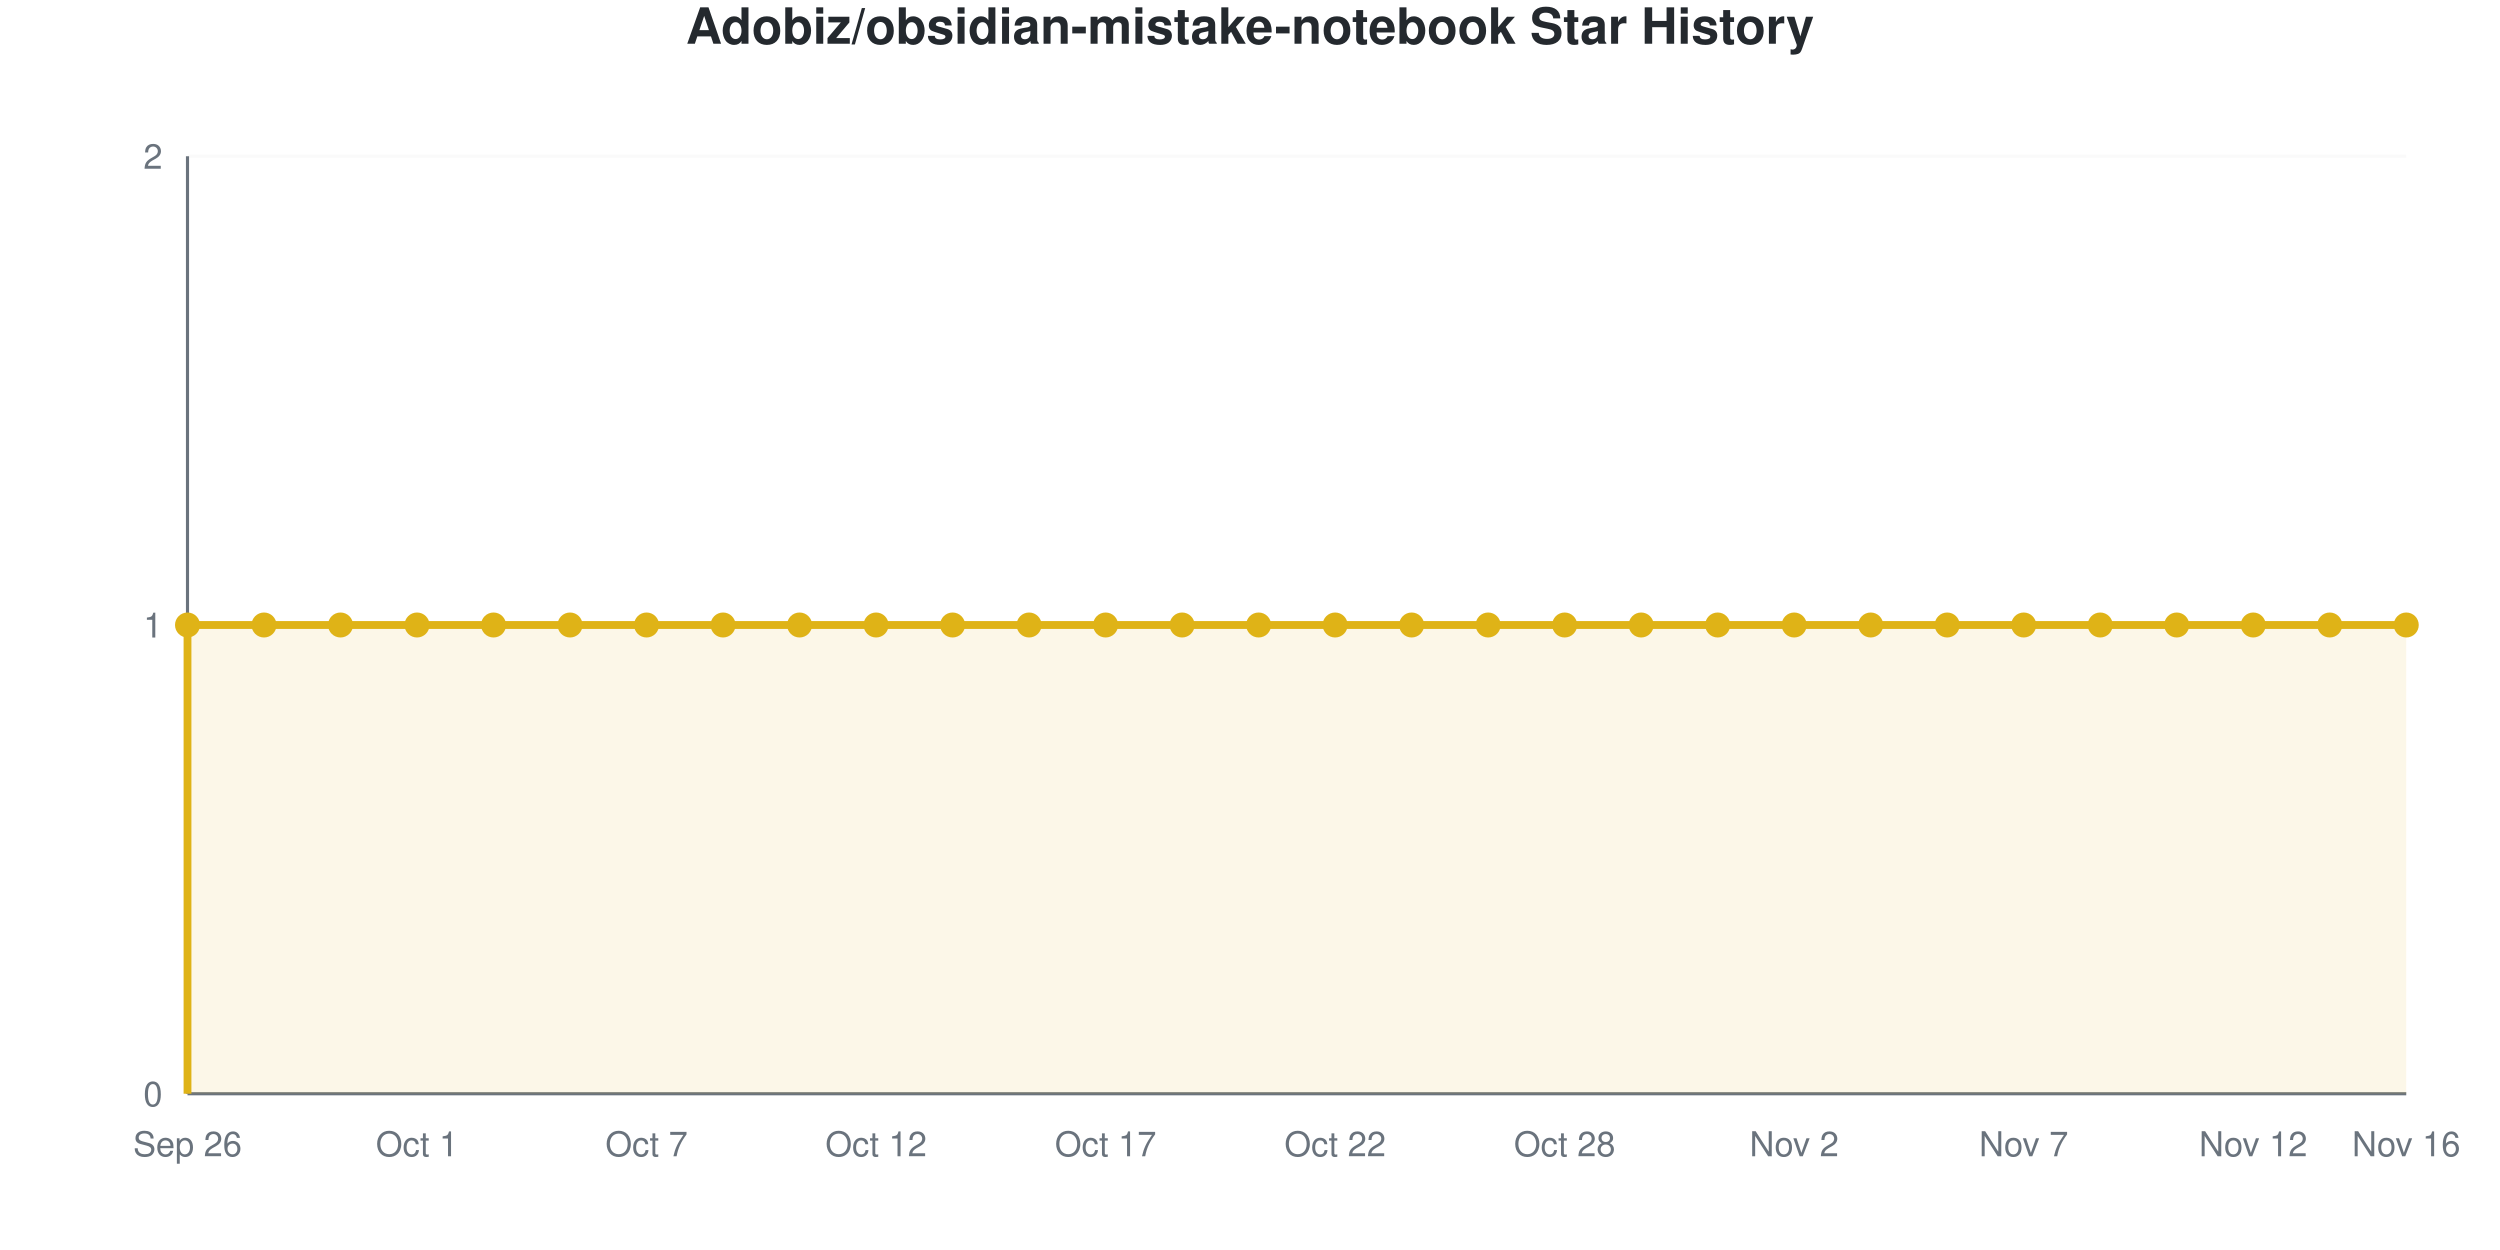
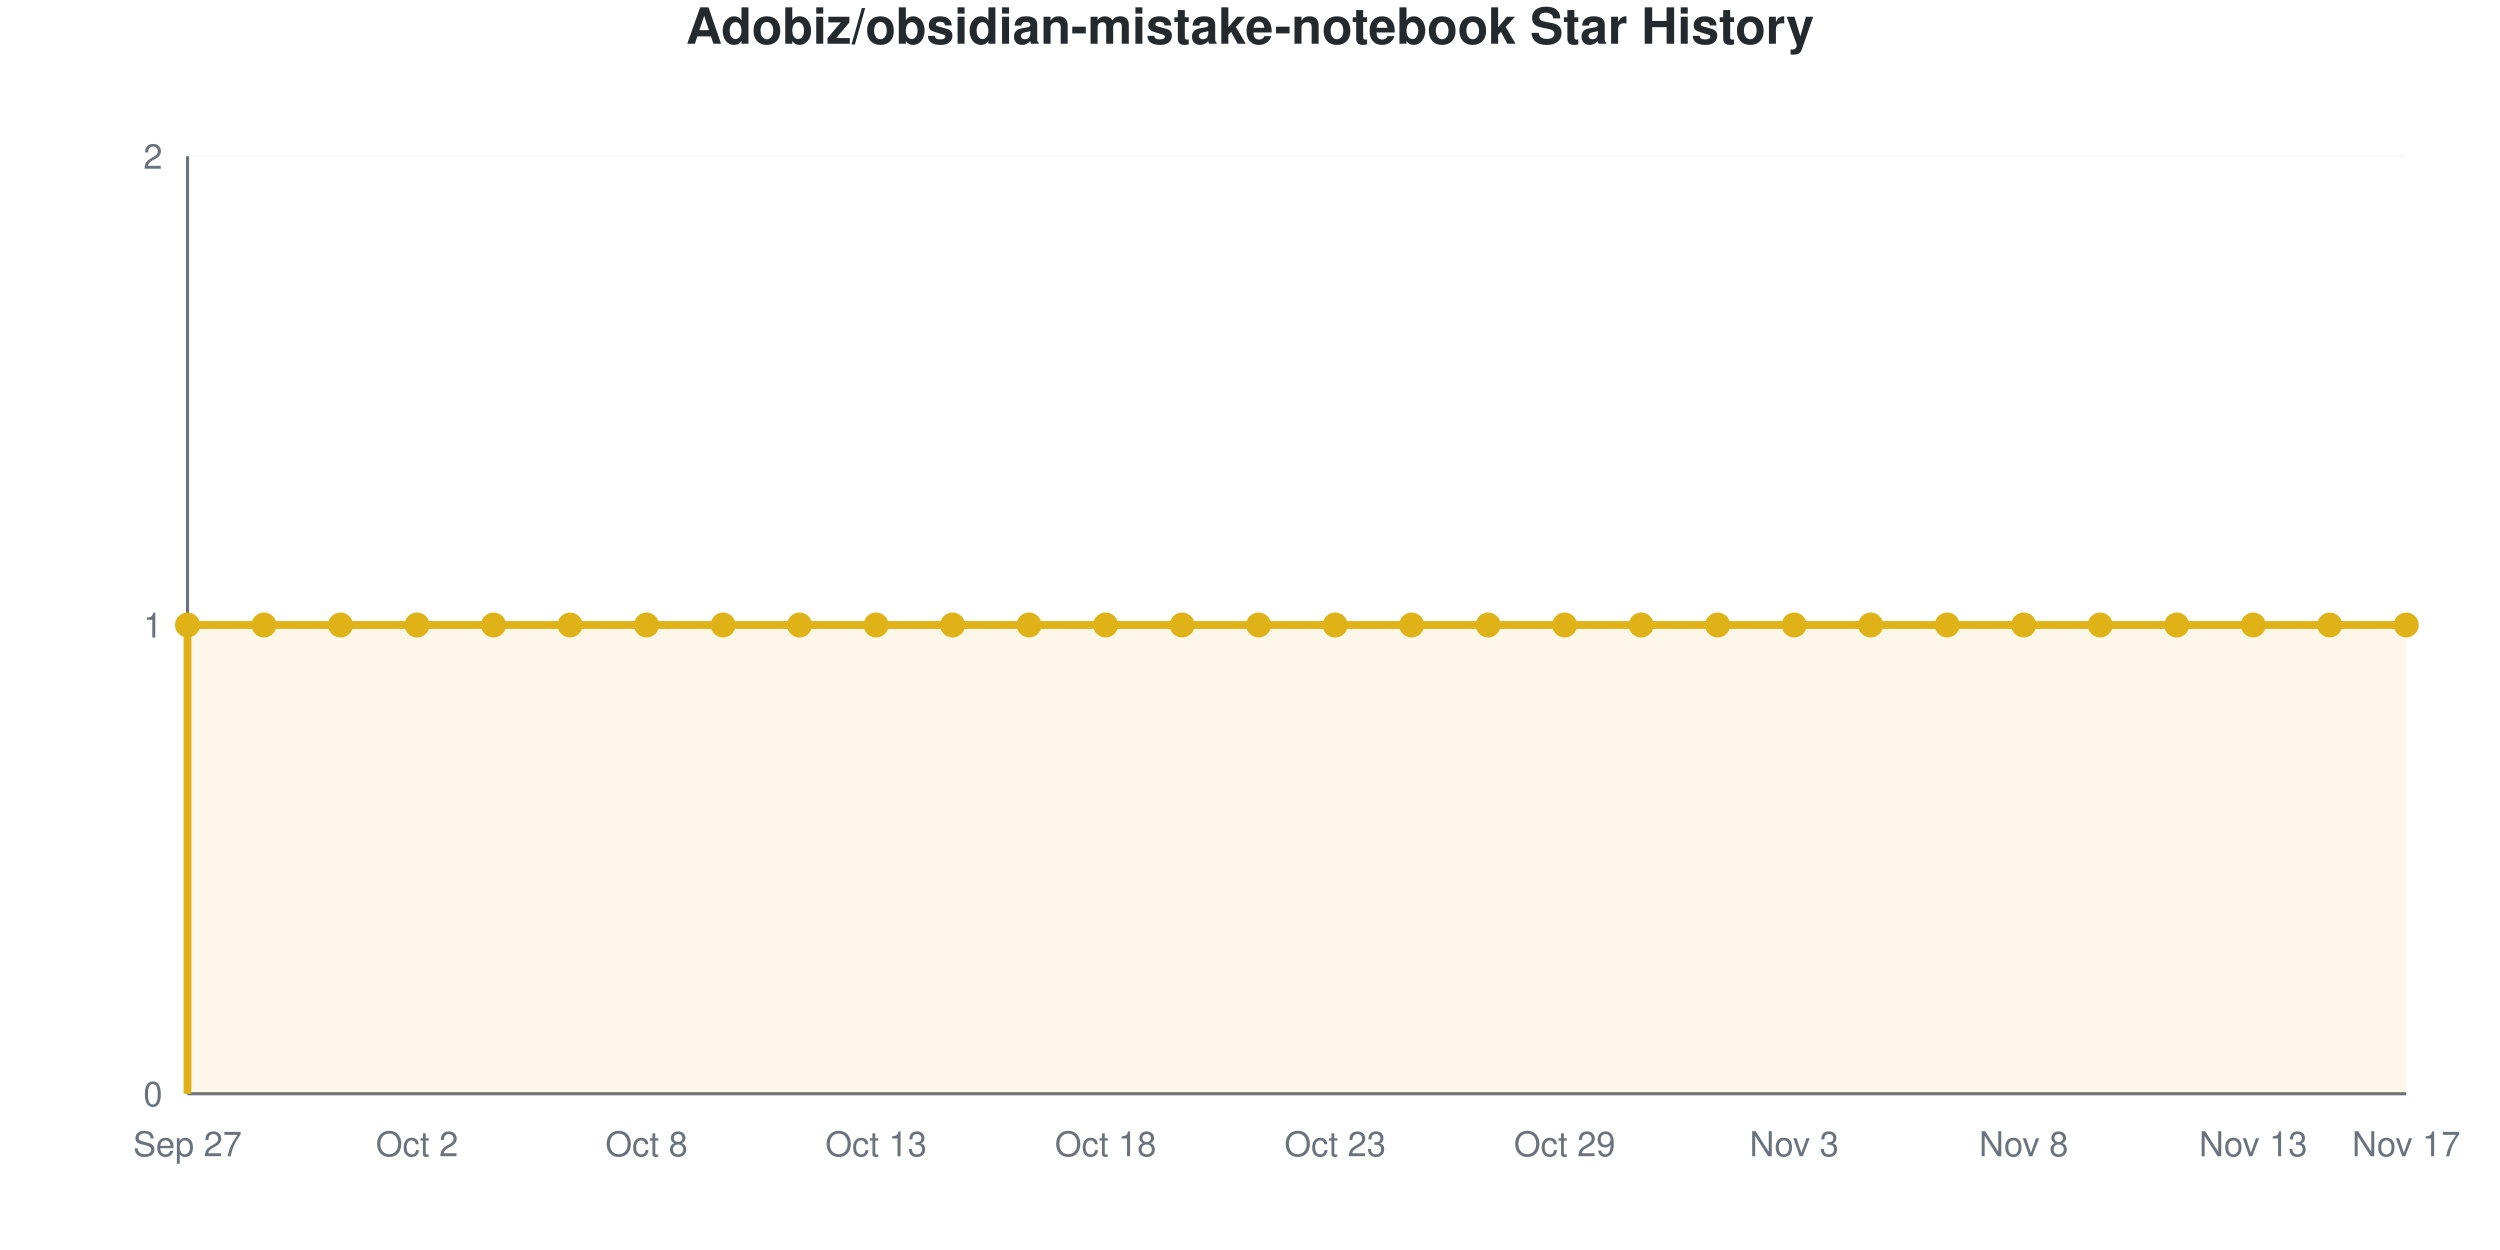
<svg xmlns="http://www.w3.org/2000/svg" viewBox="0 0 800 400" width="800" height="400" role="img">
  <style>
    @media (prefers-reduced-motion: no-preference) {
      @keyframes drawLine {
        to { stroke-dashoffset: 0; }
      }
      @keyframes fadeInPoint {
        0% { opacity: 0; }
        100% { opacity: 1; }
      }
      .data-line-0 {
        stroke-dasharray: 1290;
        stroke-dashoffset: 1290;
        animation: drawLine 2s ease-out forwards;
      }
      .data-point {
        opacity: 0;
        animation: fadeInPoint 0.5s ease-out forwards;
      }
    }
    .chart-bg { fill: #fff; }
    .chart-text { fill: #24292e; }
    .chart-muted { fill: #6a737d; }
    .chart-grid { stroke: #eee; }
    .chart-axis { stroke: #6a737d; }
    @media (prefers-color-scheme: dark) {
      .chart-bg { fill: #0d1117; }
      .chart-text { fill: #e6edf3; }
      .chart-muted { fill: #8b949e; }
      .chart-grid { stroke: #21262d; }
      .chart-axis { stroke: #8b949e; }
    }
  </style>
  <rect width="800" height="400" class="chart-bg" />
  <text x="400" y="14" text-anchor="middle" class="chart-text" font-size="16" font-weight="bold" font-family="-apple-system, BlinkMacSystemFont, 'Segoe UI', Helvetica, Arial, sans-serif">Adobiz/obsidian-mistake-notebook Star History</text>
  <g class="grid">
    <line x1="60" y1="350" x2="770" y2="350" class="chart-grid" stroke-opacity="0.3" />
    <text x="52" y="354" text-anchor="end" class="chart-muted" font-size="11" font-family="-apple-system, BlinkMacSystemFont, 'Segoe UI', Helvetica, Arial, sans-serif">0</text>
    <line x1="60" y1="200" x2="770" y2="200" class="chart-grid" stroke-opacity="0.3" />
    <text x="52" y="204" text-anchor="end" class="chart-muted" font-size="11" font-family="-apple-system, BlinkMacSystemFont, 'Segoe UI', Helvetica, Arial, sans-serif">1</text>
    <line x1="60" y1="50" x2="770" y2="50" class="chart-grid" stroke-opacity="0.3" />
    <text x="52" y="54" text-anchor="end" class="chart-muted" font-size="11" font-family="-apple-system, BlinkMacSystemFont, 'Segoe UI', Helvetica, Arial, sans-serif">2</text>
  </g>
  <g class="milestones">
    
  </g>
  <g class="x-axis">
-     <text x="60" y="370" text-anchor="middle" class="chart-muted" font-size="11" font-family="-apple-system, BlinkMacSystemFont, 'Segoe UI', Helvetica, Arial, sans-serif">Sep 26</text>
-     <text x="133.448" y="370" text-anchor="middle" class="chart-muted" font-size="11" font-family="-apple-system, BlinkMacSystemFont, 'Segoe UI', Helvetica, Arial, sans-serif">Oct 1</text>
-     <text x="206.897" y="370" text-anchor="middle" class="chart-muted" font-size="11" font-family="-apple-system, BlinkMacSystemFont, 'Segoe UI', Helvetica, Arial, sans-serif">Oct 7</text>
-     <text x="280.345" y="370" text-anchor="middle" class="chart-muted" font-size="11" font-family="-apple-system, BlinkMacSystemFont, 'Segoe UI', Helvetica, Arial, sans-serif">Oct 12</text>
-     <text x="353.793" y="370" text-anchor="middle" class="chart-muted" font-size="11" font-family="-apple-system, BlinkMacSystemFont, 'Segoe UI', Helvetica, Arial, sans-serif">Oct 17</text>
-     <text x="427.241" y="370" text-anchor="middle" class="chart-muted" font-size="11" font-family="-apple-system, BlinkMacSystemFont, 'Segoe UI', Helvetica, Arial, sans-serif">Oct 22</text>
-     <text x="500.69" y="370" text-anchor="middle" class="chart-muted" font-size="11" font-family="-apple-system, BlinkMacSystemFont, 'Segoe UI', Helvetica, Arial, sans-serif">Oct 28</text>
-     <text x="574.138" y="370" text-anchor="middle" class="chart-muted" font-size="11" font-family="-apple-system, BlinkMacSystemFont, 'Segoe UI', Helvetica, Arial, sans-serif">Nov 2</text>
-     <text x="647.586" y="370" text-anchor="middle" class="chart-muted" font-size="11" font-family="-apple-system, BlinkMacSystemFont, 'Segoe UI', Helvetica, Arial, sans-serif">Nov 7</text>
-     <text x="721.034" y="370" text-anchor="middle" class="chart-muted" font-size="11" font-family="-apple-system, BlinkMacSystemFont, 'Segoe UI', Helvetica, Arial, sans-serif">Nov 12</text>
-     <text x="770" y="370" text-anchor="middle" class="chart-muted" font-size="11" font-family="-apple-system, BlinkMacSystemFont, 'Segoe UI', Helvetica, Arial, sans-serif">Nov 16</text>
+     <text x="60" y="370" text-anchor="middle" class="chart-muted" font-size="11" font-family="-apple-system, BlinkMacSystemFont, 'Segoe UI', Helvetica, Arial, sans-serif">Sep 27</text>
+     <text x="133.448" y="370" text-anchor="middle" class="chart-muted" font-size="11" font-family="-apple-system, BlinkMacSystemFont, 'Segoe UI', Helvetica, Arial, sans-serif">Oct 2</text>
+     <text x="206.897" y="370" text-anchor="middle" class="chart-muted" font-size="11" font-family="-apple-system, BlinkMacSystemFont, 'Segoe UI', Helvetica, Arial, sans-serif">Oct 8</text>
+     <text x="280.345" y="370" text-anchor="middle" class="chart-muted" font-size="11" font-family="-apple-system, BlinkMacSystemFont, 'Segoe UI', Helvetica, Arial, sans-serif">Oct 13</text>
+     <text x="353.793" y="370" text-anchor="middle" class="chart-muted" font-size="11" font-family="-apple-system, BlinkMacSystemFont, 'Segoe UI', Helvetica, Arial, sans-serif">Oct 18</text>
+     <text x="427.241" y="370" text-anchor="middle" class="chart-muted" font-size="11" font-family="-apple-system, BlinkMacSystemFont, 'Segoe UI', Helvetica, Arial, sans-serif">Oct 23</text>
+     <text x="500.69" y="370" text-anchor="middle" class="chart-muted" font-size="11" font-family="-apple-system, BlinkMacSystemFont, 'Segoe UI', Helvetica, Arial, sans-serif">Oct 29</text>
+     <text x="574.138" y="370" text-anchor="middle" class="chart-muted" font-size="11" font-family="-apple-system, BlinkMacSystemFont, 'Segoe UI', Helvetica, Arial, sans-serif">Nov 3</text>
+     <text x="647.586" y="370" text-anchor="middle" class="chart-muted" font-size="11" font-family="-apple-system, BlinkMacSystemFont, 'Segoe UI', Helvetica, Arial, sans-serif">Nov 8</text>
+     <text x="721.034" y="370" text-anchor="middle" class="chart-muted" font-size="11" font-family="-apple-system, BlinkMacSystemFont, 'Segoe UI', Helvetica, Arial, sans-serif">Nov 13</text>
+     <text x="770" y="370" text-anchor="middle" class="chart-muted" font-size="11" font-family="-apple-system, BlinkMacSystemFont, 'Segoe UI', Helvetica, Arial, sans-serif">Nov 17</text>
  </g>
  <line x1="60" y1="50" x2="60" y2="350" class="chart-axis" stroke-width="1" />
  <line x1="60" y1="350" x2="770" y2="350" class="chart-axis" stroke-width="1" />
  <path d="M60,350 L60,200 C68.161,200 76.322,200 84.483,200 C92.644,200 100.805,200 108.966,200 C117.126,200 125.287,200 133.448,200 C141.609,200 149.77,200 157.931,200 C166.092,200 174.253,200 182.414,200 C190.575,200 198.736,200 206.897,200 C215.057,200 223.218,200 231.379,200 C239.54,200 247.701,200 255.862,200 C264.023,200 272.184,200 280.345,200 C288.506,200 296.667,200 304.828,200 C312.989,200 321.149,200 329.31,200 C337.471,200 345.632,200 353.793,200 C361.954,200 370.115,200 378.276,200 C386.437,200 394.598,200 402.759,200 C410.92,200 419.08,200 427.241,200 C435.402,200 443.563,200 451.724,200 C459.885,200 468.046,200 476.207,200 C484.368,200 492.529,200 500.69,200 C508.851,200 517.011,200 525.172,200 C533.333,200 541.494,200 549.655,200 C557.816,200 565.977,200 574.138,200 C582.299,200 590.46,200 598.621,200 C606.782,200 614.943,200 623.103,200 C631.264,200 639.425,200 647.586,200 C655.747,200 663.908,200 672.069,200 C680.23,200 688.391,200 696.552,200 C704.713,200 712.874,200 721.034,200 C729.195,200 737.356,200 745.517,200 C753.678,200 761.839,200 770,200 L770,350 L60,350 Z" fill="#dfb317" fill-opacity="0.1" />
  <path d="M60,350 L60,200 C68.161,200 76.322,200 84.483,200 C92.644,200 100.805,200 108.966,200 C117.126,200 125.287,200 133.448,200 C141.609,200 149.77,200 157.931,200 C166.092,200 174.253,200 182.414,200 C190.575,200 198.736,200 206.897,200 C215.057,200 223.218,200 231.379,200 C239.54,200 247.701,200 255.862,200 C264.023,200 272.184,200 280.345,200 C288.506,200 296.667,200 304.828,200 C312.989,200 321.149,200 329.31,200 C337.471,200 345.632,200 353.793,200 C361.954,200 370.115,200 378.276,200 C386.437,200 394.598,200 402.759,200 C410.92,200 419.08,200 427.241,200 C435.402,200 443.563,200 451.724,200 C459.885,200 468.046,200 476.207,200 C484.368,200 492.529,200 500.69,200 C508.851,200 517.011,200 525.172,200 C533.333,200 541.494,200 549.655,200 C557.816,200 565.977,200 574.138,200 C582.299,200 590.46,200 598.621,200 C606.782,200 614.943,200 623.103,200 C631.264,200 639.425,200 647.586,200 C655.747,200 663.908,200 672.069,200 C680.23,200 688.391,200 696.552,200 C704.713,200 712.874,200 721.034,200 C729.195,200 737.356,200 745.517,200 C753.678,200 761.839,200 770,200" fill="none" stroke="#dfb317" stroke-width="2.5" class="data-line-0" />
  <g class="points">
    <circle cx="60" cy="200" r="4" fill="#dfb317" class="data-point" style="animation-delay: 1.50s" />
    <circle cx="84.483" cy="200" r="4" fill="#dfb317" class="data-point" style="animation-delay: 1.55s" />
    <circle cx="108.966" cy="200" r="4" fill="#dfb317" class="data-point" style="animation-delay: 1.60s" />
    <circle cx="133.448" cy="200" r="4" fill="#dfb317" class="data-point" style="animation-delay: 1.65s" />
    <circle cx="157.931" cy="200" r="4" fill="#dfb317" class="data-point" style="animation-delay: 1.70s" />
    <circle cx="182.414" cy="200" r="4" fill="#dfb317" class="data-point" style="animation-delay: 1.75s" />
    <circle cx="206.897" cy="200" r="4" fill="#dfb317" class="data-point" style="animation-delay: 1.80s" />
    <circle cx="231.379" cy="200" r="4" fill="#dfb317" class="data-point" style="animation-delay: 1.85s" />
    <circle cx="255.862" cy="200" r="4" fill="#dfb317" class="data-point" style="animation-delay: 1.90s" />
    <circle cx="280.345" cy="200" r="4" fill="#dfb317" class="data-point" style="animation-delay: 1.95s" />
    <circle cx="304.828" cy="200" r="4" fill="#dfb317" class="data-point" style="animation-delay: 2.00s" />
    <circle cx="329.31" cy="200" r="4" fill="#dfb317" class="data-point" style="animation-delay: 2.05s" />
    <circle cx="353.793" cy="200" r="4" fill="#dfb317" class="data-point" style="animation-delay: 2.10s" />
    <circle cx="378.276" cy="200" r="4" fill="#dfb317" class="data-point" style="animation-delay: 2.15s" />
    <circle cx="402.759" cy="200" r="4" fill="#dfb317" class="data-point" style="animation-delay: 2.20s" />
    <circle cx="427.241" cy="200" r="4" fill="#dfb317" class="data-point" style="animation-delay: 2.25s" />
    <circle cx="451.724" cy="200" r="4" fill="#dfb317" class="data-point" style="animation-delay: 2.30s" />
    <circle cx="476.207" cy="200" r="4" fill="#dfb317" class="data-point" style="animation-delay: 2.35s" />
    <circle cx="500.69" cy="200" r="4" fill="#dfb317" class="data-point" style="animation-delay: 2.40s" />
    <circle cx="525.172" cy="200" r="4" fill="#dfb317" class="data-point" style="animation-delay: 2.45s" />
    <circle cx="549.655" cy="200" r="4" fill="#dfb317" class="data-point" style="animation-delay: 2.50s" />
    <circle cx="574.138" cy="200" r="4" fill="#dfb317" class="data-point" style="animation-delay: 2.55s" />
    <circle cx="598.621" cy="200" r="4" fill="#dfb317" class="data-point" style="animation-delay: 2.60s" />
    <circle cx="623.103" cy="200" r="4" fill="#dfb317" class="data-point" style="animation-delay: 2.65s" />
    <circle cx="647.586" cy="200" r="4" fill="#dfb317" class="data-point" style="animation-delay: 2.70s" />
    <circle cx="672.069" cy="200" r="4" fill="#dfb317" class="data-point" style="animation-delay: 2.75s" />
    <circle cx="696.552" cy="200" r="4" fill="#dfb317" class="data-point" style="animation-delay: 2.80s" />
    <circle cx="721.034" cy="200" r="4" fill="#dfb317" class="data-point" style="animation-delay: 2.85s" />
    <circle cx="745.517" cy="200" r="4" fill="#dfb317" class="data-point" style="animation-delay: 2.90s" />
    <circle cx="770" cy="200" r="4" fill="#dfb317" class="data-point" style="animation-delay: 2.95s" />
  </g>
</svg>
